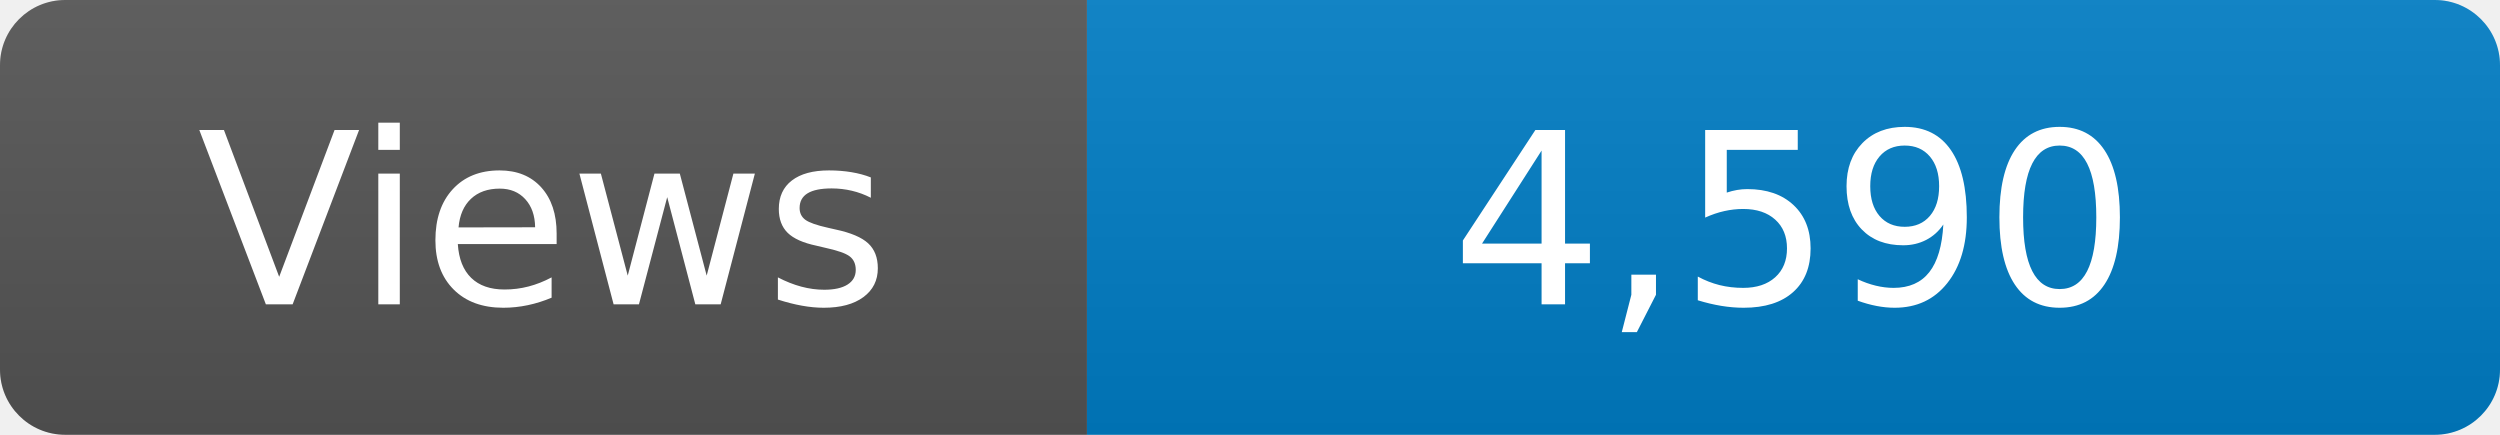
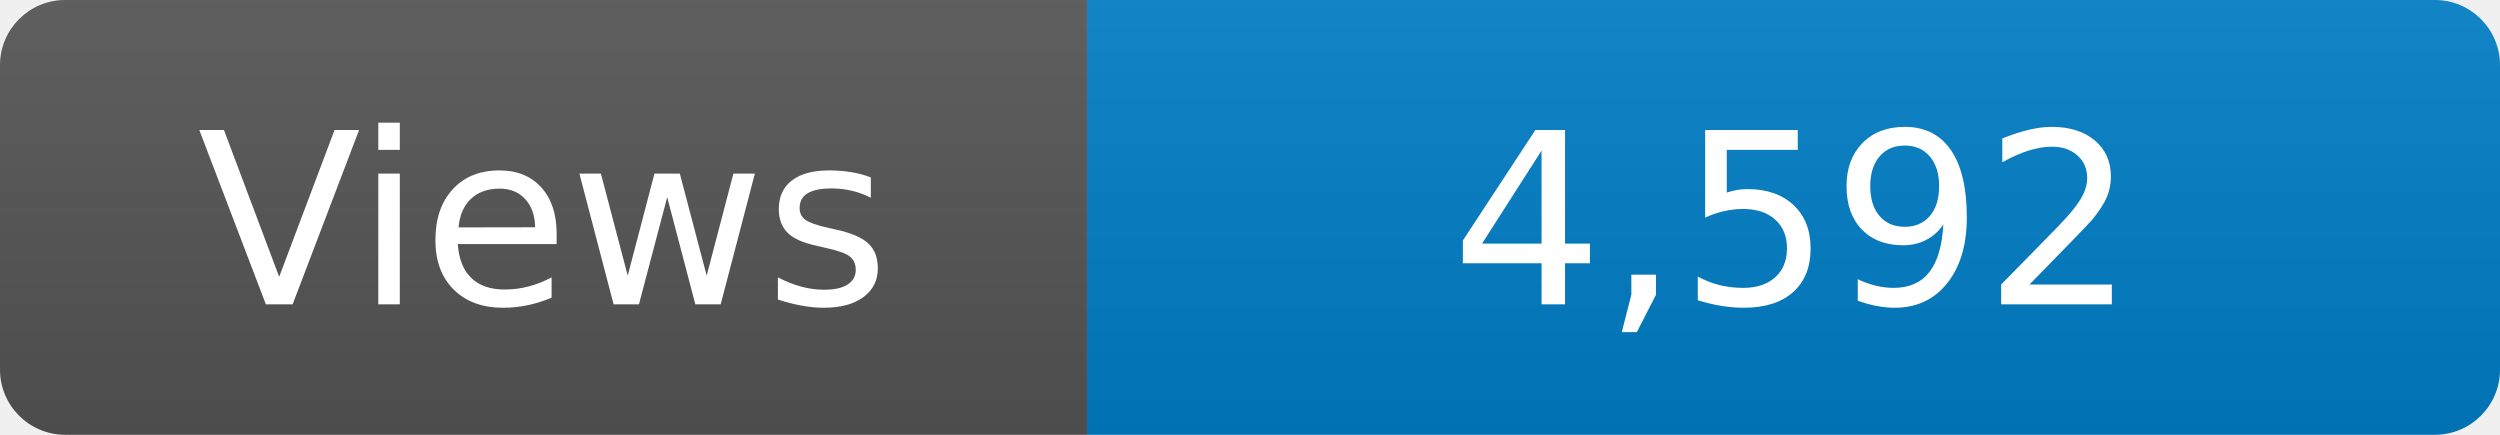
<svg xmlns="http://www.w3.org/2000/svg" width="115" height="20" role="img" aria-label="Maintained?: yes">
  <linearGradient id="s" x2="0" y2="100%">
    <stop offset="0" stop-color="#bbb" stop-opacity=".1" />
    <stop offset="1" stop-opacity=".1" />
  </linearGradient>
  <clipPath id="r">
    <rect width="115" height="20" rx="3" fill="#fff" />
  </clipPath>
  <g clip-path="url(#r)">
    <rect width="50" height="20" fill="#555" />
    <rect x="50" width="160" height="20" fill="#007ec6" />
    <rect width="115" height="20" fill="url(#s)" />
  </g>
  <g fill="#fff" text-anchor="middle" font-family="Verdana,Geneva,DejaVu Sans,sans-serif" font-size="110">
    <text x="250" y="140" transform="scale(.1)" fill="#fff">Views</text>
-     <text x="825" y="140" transform="scale(.1)" fill="#fff">4,590</text>
+     <text x="825" y="140" transform="scale(.1)" fill="#fff">4,592</text>
  </g>
</svg>
